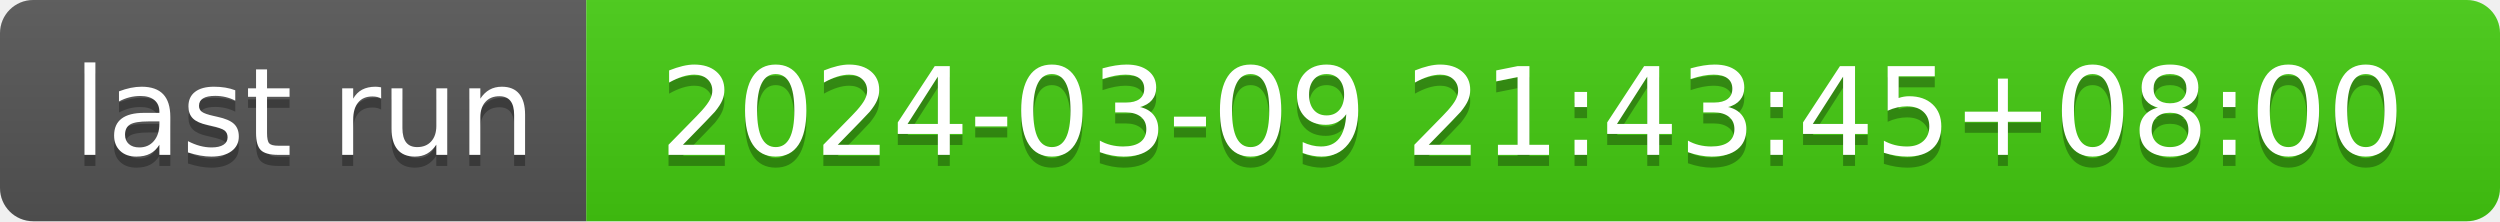
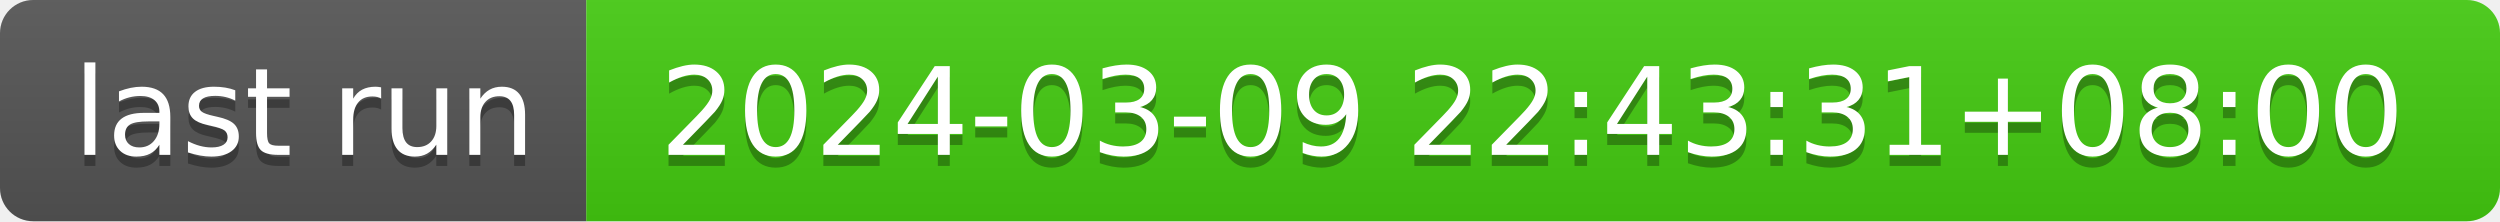
- <svg xmlns="http://www.w3.org/2000/svg" width="226" height="20" role="img" aria-label="last run: 2024-03-09 21:43:45+08:00">
+ <svg xmlns="http://www.w3.org/2000/svg" width="226" height="20" role="img" aria-label="last run: 2024-03-09 22:43:31+08:00">
  <linearGradient id="s" x2="0" y2="100%">
    <stop offset="0" stop-color="#bbb" stop-opacity=".1" />
    <stop offset="1" stop-opacity=".1" />
  </linearGradient>
  <clipPath id="r">
    <rect width="226" height="20" rx="3" fill="#fff" />
  </clipPath>
  <g clip-path="url(#r)">
    <rect width="53" height="20" fill="#555" />
    <rect x="53" width="173" height="20" fill="#4c1" />
    <rect width="226" height="20" fill="url(#s)" />
  </g>
  <g fill="#fff" text-anchor="middle" font-family="Verdana,Geneva,DejaVu Sans,sans-serif" text-rendering="geometricPrecision" font-size="110">
    <text aria-hidden="true" x="275" y="150" fill="#010101" fill-opacity=".3" transform="scale(.1)" textLength="430">last run</text>
    <text x="275" y="140" transform="scale(.1)" fill="#fff" textLength="430">last run</text>
-     <text aria-hidden="true" x="1385" y="150" fill="#010101" fill-opacity=".3" transform="scale(.1)" textLength="1630">2024-03-09 21:43:45+08:00</text>
-     <text x="1385" y="140" transform="scale(.1)" fill="#fff" textLength="1630">2024-03-09 21:43:45+08:00</text>
+     <text aria-hidden="true" x="1385" y="150" fill="#010101" fill-opacity=".3" transform="scale(.1)" textLength="1630">2024-03-09 22:43:31+08:00</text>
+     <text x="1385" y="140" transform="scale(.1)" fill="#fff" textLength="1630">2024-03-09 22:43:31+08:00</text>
  </g>
</svg>
